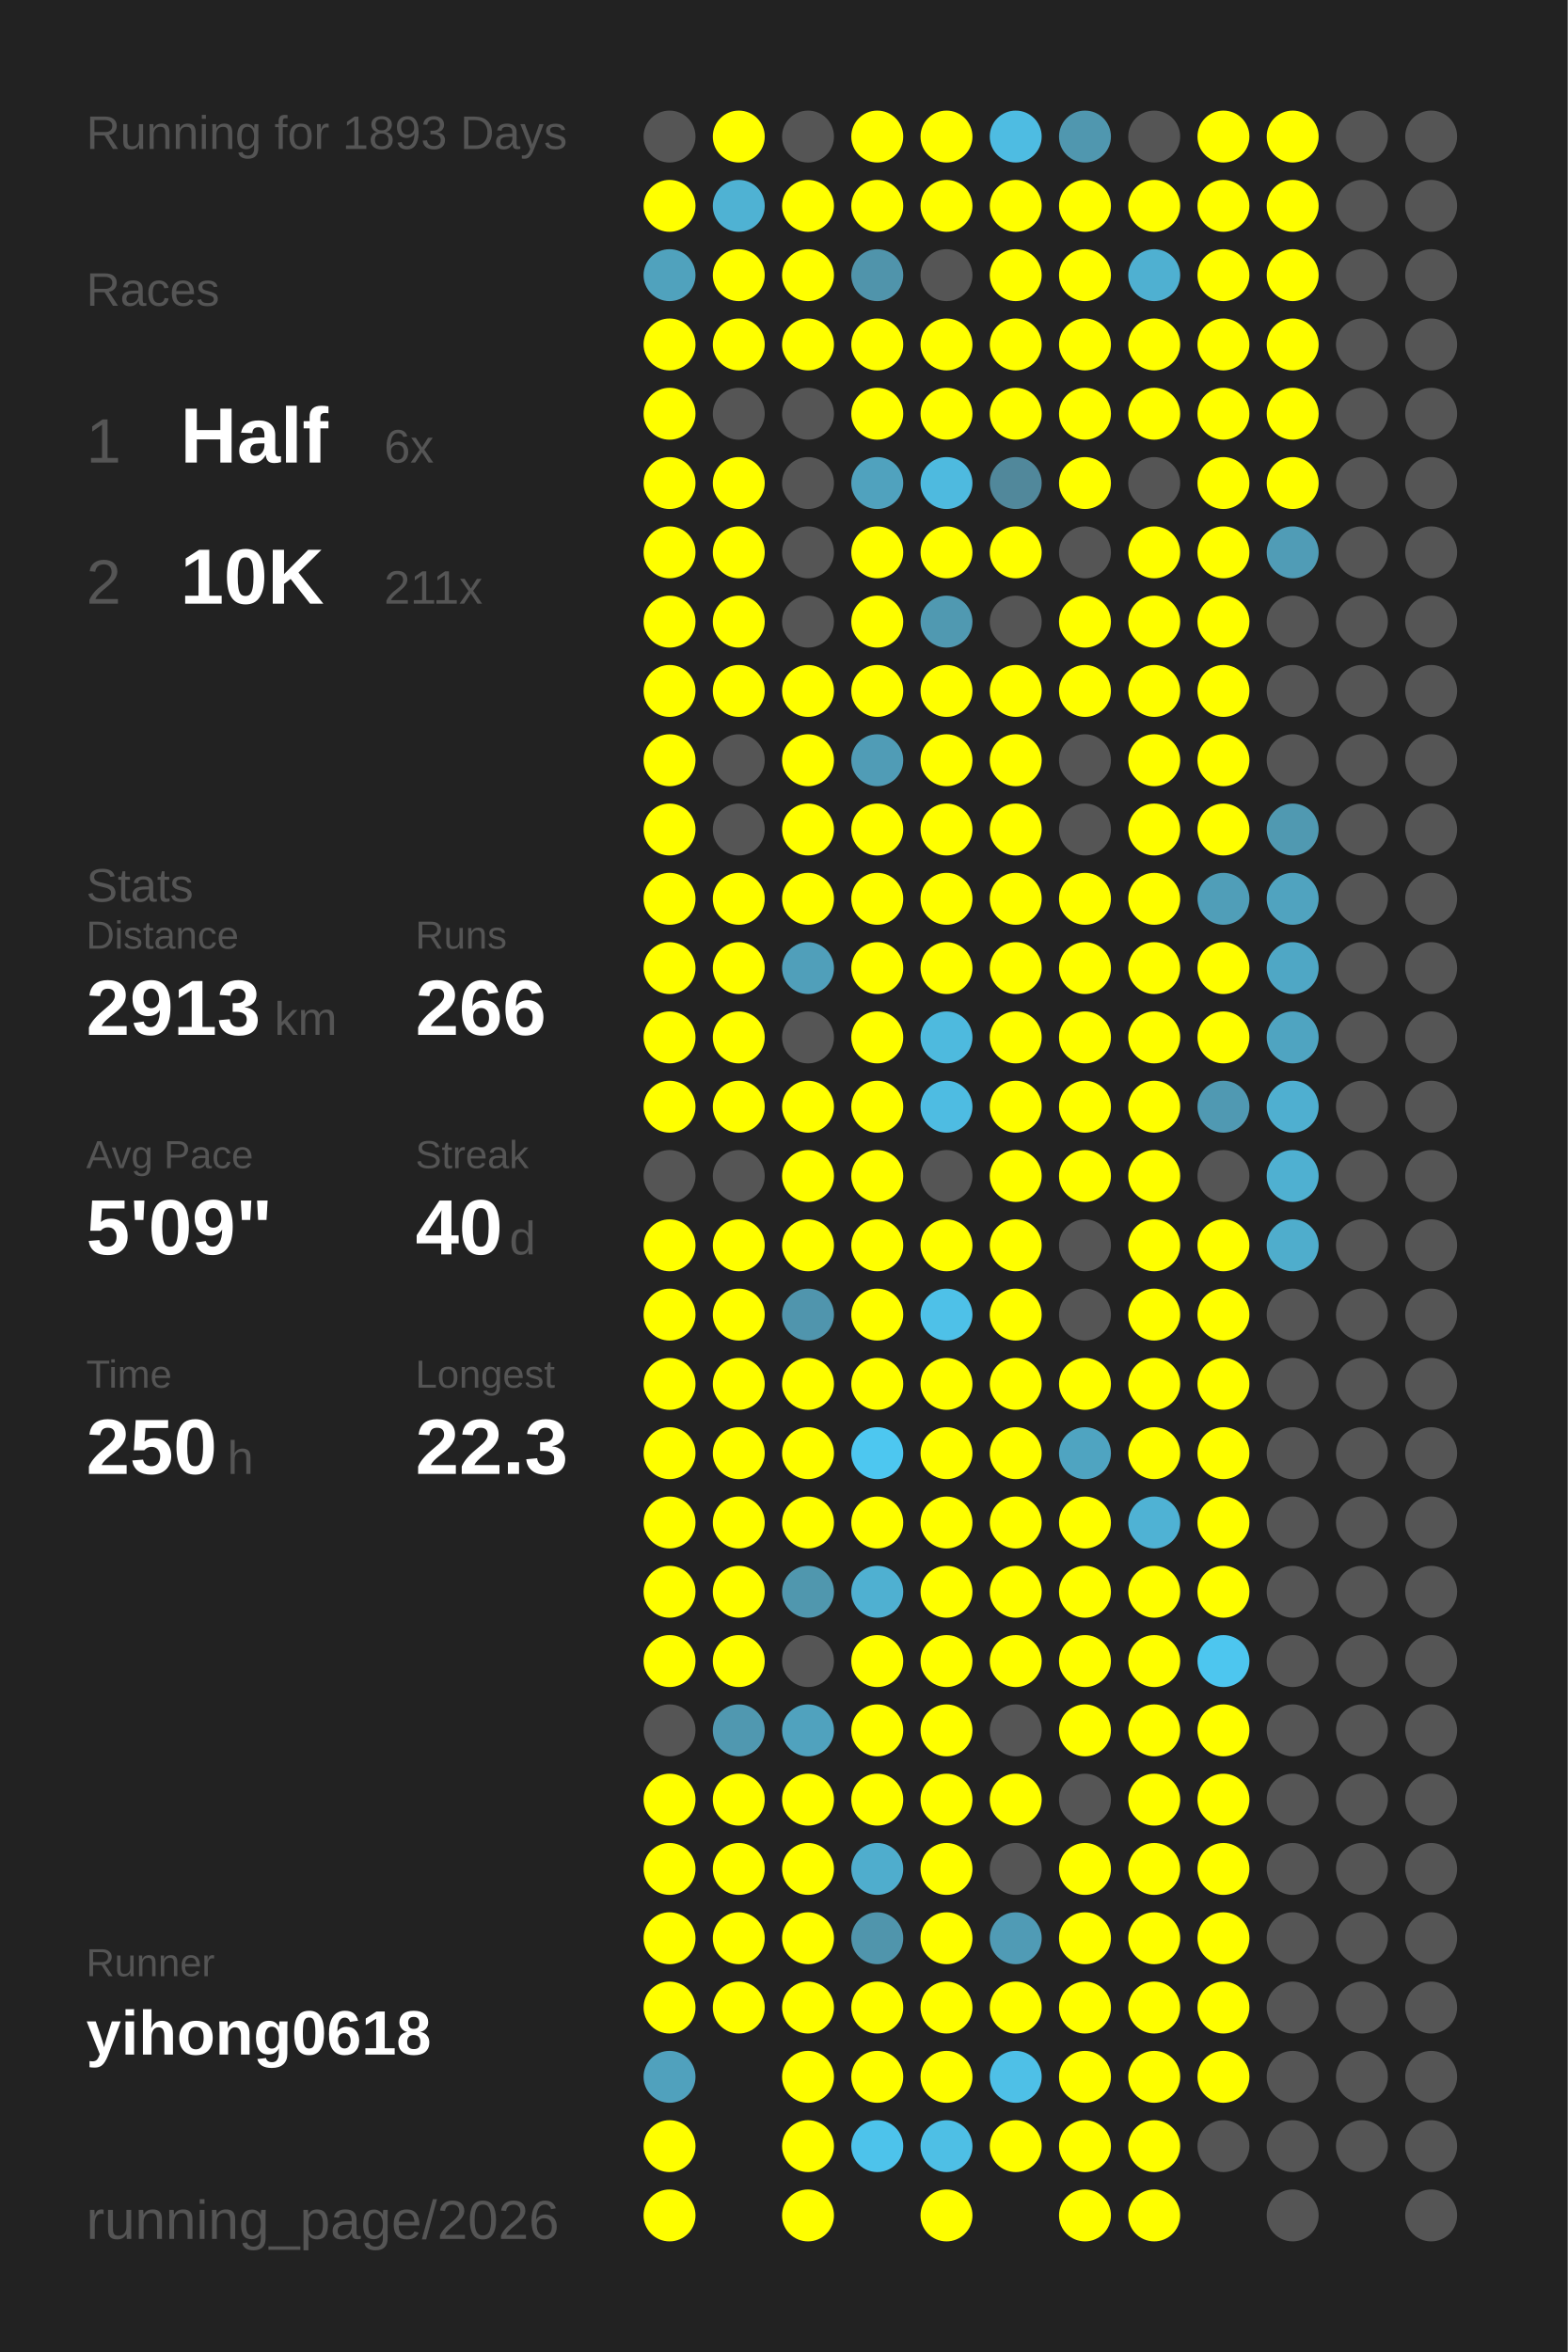
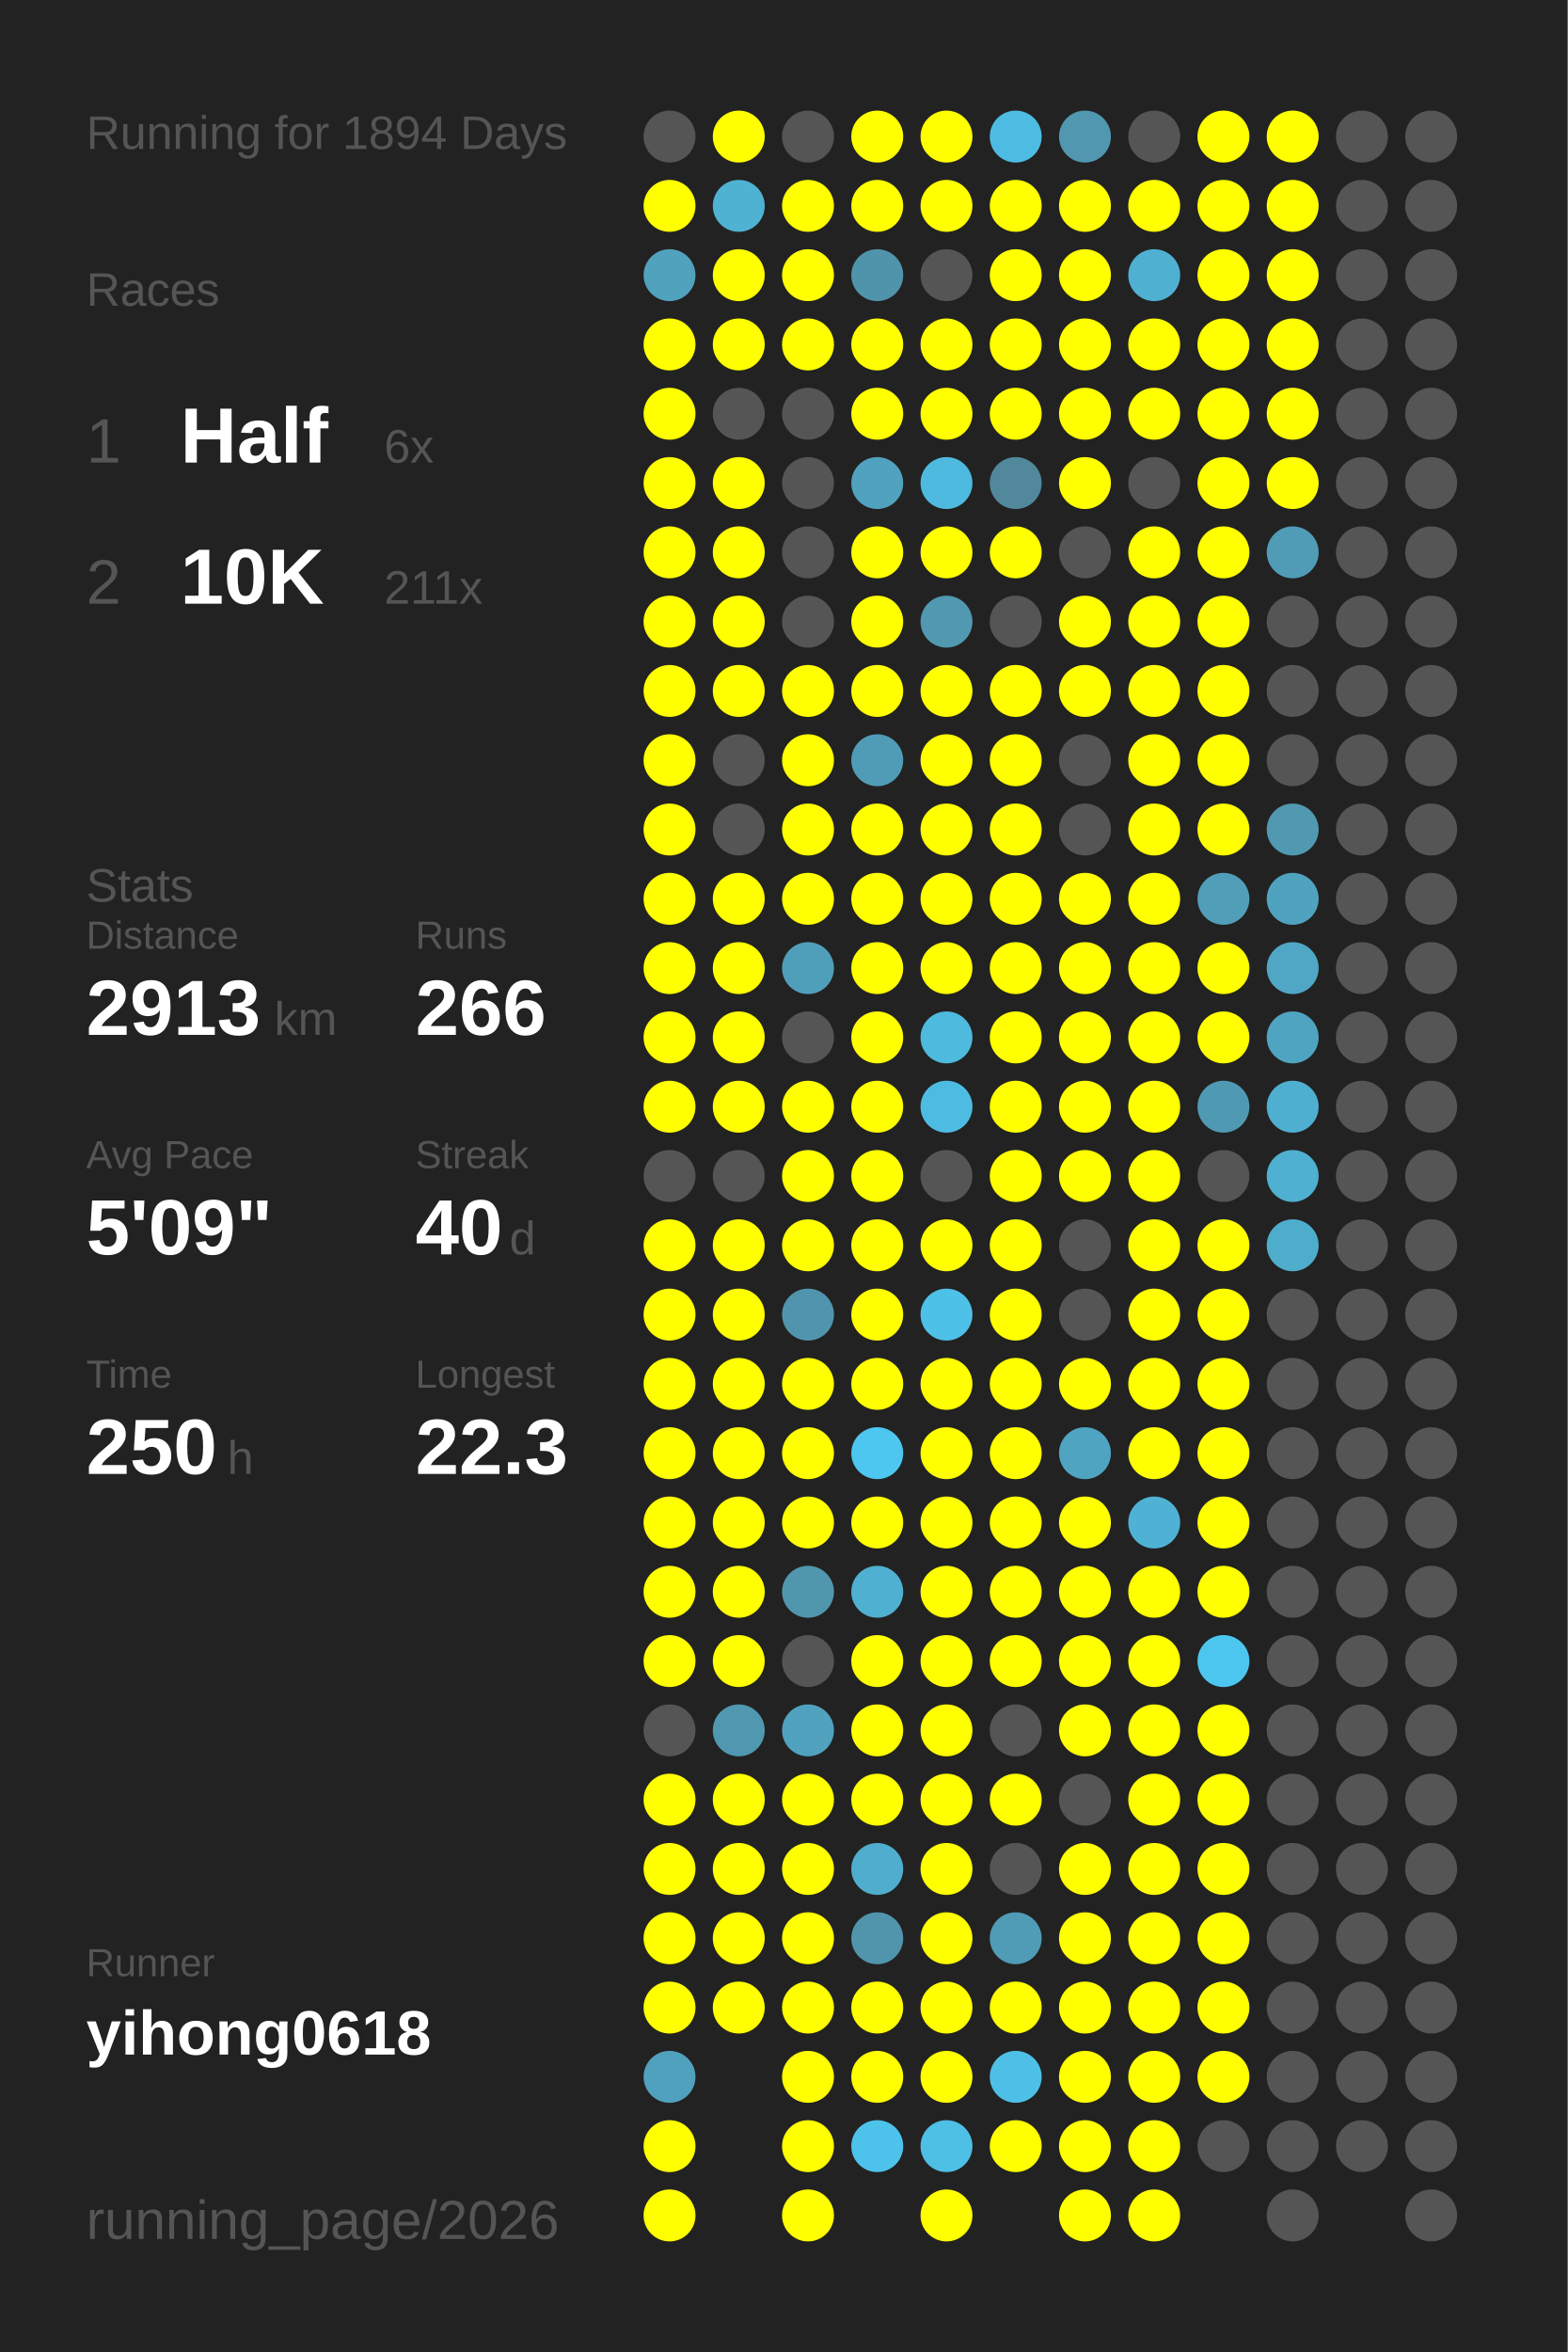
<svg xmlns="http://www.w3.org/2000/svg" baseProfile="full" height="300mm" version="1.1" viewBox="0,0,200,300" width="200mm">
  <defs />
  <rect fill="#222222" height="300" width="200" x="0" y="0" />
-   <text fill="#555555" style="font-size:6px; font-family:Arial;" x="11" y="19">Running for 1893 Days</text>
+   <text fill="#555555" style="font-size:6px; font-family:Arial;" x="11" y="19">Running for 1894 Days</text>
  <text fill="#555555" style="font-size:6px; font-family:Arial;" x="11" y="39">Races</text>
  <text fill="#555555" style="font-size:8px; font-family:Arial;" x="11" y="59">1</text>
  <text fill="#FFFFFF" style="font-size:10px; font-family:Arial; font-weight:bold;" x="23" y="59">Half</text>
  <text fill="#555555" style="font-size:6px; font-family:Arial;" x="49" y="59">6x</text>
  <text fill="#555555" style="font-size:8px; font-family:Arial;" x="11" y="77">2</text>
  <text fill="#FFFFFF" style="font-size:10px; font-family:Arial; font-weight:bold;" x="23" y="77">10K</text>
  <text fill="#555555" style="font-size:6px; font-family:Arial;" x="49" y="77">211x</text>
  <text fill="#555555" style="font-size:6px; font-family:Arial;" x="11" y="115">Stats</text>
  <text fill="#555555" style="font-size:5px; font-family:Arial;" x="11" y="121">Distance</text>
  <text fill="#FFFFFF" style="font-size:10px; font-family:Arial; font-weight:bold;" x="11" y="132">2913</text>
  <text fill="#555555" style="font-size:6px; font-family:Arial;" x="35" y="132">km</text>
  <text fill="#555555" style="font-size:5px; font-family:Arial;" x="53" y="121">Runs</text>
  <text fill="#FFFFFF" style="font-size:10px; font-family:Arial; font-weight:bold;" x="53" y="132">266</text>
  <text fill="#555555" style="font-size:5px; font-family:Arial;" x="11" y="149">Avg Pace</text>
  <text fill="#FFFFFF" style="font-size:10px; font-family:Arial; font-weight:bold;" x="11" y="160">5'09"</text>
  <text fill="#555555" style="font-size:5px; font-family:Arial;" x="53" y="149">Streak</text>
  <text fill="#FFFFFF" style="font-size:10px; font-family:Arial; font-weight:bold;" x="53" y="160">40</text>
  <text fill="#555555" style="font-size:6px; font-family:Arial;" x="65" y="160">d</text>
  <text fill="#555555" style="font-size:5px; font-family:Arial;" x="11" y="177">Time</text>
  <text fill="#FFFFFF" style="font-size:10px; font-family:Arial; font-weight:bold;" x="11" y="188">250</text>
  <text fill="#555555" style="font-size:6px; font-family:Arial;" x="29" y="188">h</text>
  <text fill="#555555" style="font-size:5px; font-family:Arial;" x="53" y="177">Longest</text>
  <text fill="#FFFFFF" style="font-size:10px; font-family:Arial; font-weight:bold;" x="53" y="188">22.3</text>
  <text fill="#555555" style="font-size:5px; font-family:Arial;" x="11" y="252.065">Runner</text>
  <text fill="#FFFFFF" style="font-size:8px; font-family:Arial; font-weight:bold;" x="11" y="262.065">yihong0618</text>
  <text fill="#555555" style="font-size:7px; font-family:Arial;" x="11" y="285.581">running_page/2026</text>
  <circle cx="85.417" cy="17.419" fill="#555555" r="3.312" />
  <circle cx="85.417" cy="26.258" fill="#FFFF00" r="3.312" />
  <circle cx="85.417" cy="35.097" fill="#50a2bd" r="3.312" />
  <circle cx="85.417" cy="43.935" fill="#FFFF00" r="3.312" />
  <circle cx="85.417" cy="52.774" fill="#FFFF00" r="3.312" />
  <circle cx="85.417" cy="61.613" fill="#FFFF00" r="3.312" />
  <circle cx="85.417" cy="70.452" fill="#FFFF00" r="3.312" />
  <circle cx="85.417" cy="79.29" fill="#FFFF00" r="3.312" />
  <circle cx="85.417" cy="88.129" fill="#FFFF00" r="3.312" />
  <circle cx="85.417" cy="96.968" fill="#FFFF00" r="3.312" />
  <circle cx="85.417" cy="105.806" fill="#FFFF00" r="3.312" />
  <circle cx="85.417" cy="114.645" fill="#FFFF00" r="3.312" />
  <circle cx="85.417" cy="123.484" fill="#FFFF00" r="3.312" />
  <circle cx="85.417" cy="132.323" fill="#FFFF00" r="3.312" />
  <circle cx="85.417" cy="141.161" fill="#FFFF00" r="3.312" />
  <circle cx="85.417" cy="150" fill="#555555" r="3.312" />
  <circle cx="85.417" cy="158.839" fill="#FFFF00" r="3.312" />
  <circle cx="85.417" cy="167.677" fill="#FFFF00" r="3.312" />
  <circle cx="85.417" cy="176.516" fill="#FFFF00" r="3.312" />
  <circle cx="85.417" cy="185.355" fill="#FFFF00" r="3.312" />
  <circle cx="85.417" cy="194.194" fill="#FFFF00" r="3.312" />
  <circle cx="85.417" cy="203.032" fill="#FFFF00" r="3.312" />
  <circle cx="85.417" cy="211.871" fill="#FFFF00" r="3.312" />
  <circle cx="85.417" cy="220.71" fill="#555555" r="3.312" />
  <circle cx="85.417" cy="229.548" fill="#FFFF00" r="3.312" />
  <circle cx="85.417" cy="238.387" fill="#FFFF00" r="3.312" />
  <circle cx="85.417" cy="247.226" fill="#FFFF00" r="3.312" />
  <circle cx="85.417" cy="256.065" fill="#FFFF00" r="3.312" />
  <circle cx="85.417" cy="264.903" fill="#50a1bd" r="3.312" />
  <circle cx="85.417" cy="273.742" fill="#FFFF00" r="3.312" />
  <circle cx="85.417" cy="282.581" fill="#FFFF00" r="3.312" />
  <circle cx="94.25" cy="17.419" fill="#FFFF00" r="3.312" />
  <circle cx="94.25" cy="26.258" fill="#4fb2d3" r="3.312" />
  <circle cx="94.25" cy="35.097" fill="#FFFF00" r="3.312" />
  <circle cx="94.25" cy="43.935" fill="#FFFF00" r="3.312" />
  <circle cx="94.25" cy="52.774" fill="#555555" r="3.312" />
  <circle cx="94.25" cy="61.613" fill="#FFFF00" r="3.312" />
  <circle cx="94.25" cy="70.452" fill="#FFFF00" r="3.312" />
  <circle cx="94.25" cy="79.29" fill="#FFFF00" r="3.312" />
  <circle cx="94.25" cy="88.129" fill="#FFFF00" r="3.312" />
  <circle cx="94.25" cy="96.968" fill="#555555" r="3.312" />
  <circle cx="94.25" cy="105.806" fill="#555555" r="3.312" />
  <circle cx="94.25" cy="114.645" fill="#FFFF00" r="3.312" />
  <circle cx="94.25" cy="123.484" fill="#FFFF00" r="3.312" />
  <circle cx="94.25" cy="132.323" fill="#FFFF00" r="3.312" />
  <circle cx="94.25" cy="141.161" fill="#FFFF00" r="3.312" />
  <circle cx="94.25" cy="150" fill="#555555" r="3.312" />
  <circle cx="94.25" cy="158.839" fill="#FFFF00" r="3.312" />
  <circle cx="94.25" cy="167.677" fill="#FFFF00" r="3.312" />
  <circle cx="94.25" cy="176.516" fill="#FFFF00" r="3.312" />
  <circle cx="94.25" cy="185.355" fill="#FFFF00" r="3.312" />
  <circle cx="94.25" cy="194.194" fill="#FFFF00" r="3.312" />
  <circle cx="94.25" cy="203.032" fill="#FFFF00" r="3.312" />
  <circle cx="94.25" cy="211.871" fill="#FFFF00" r="3.312" />
  <circle cx="94.25" cy="220.71" fill="#5098b0" r="3.312" />
  <circle cx="94.25" cy="229.548" fill="#FFFF00" r="3.312" />
  <circle cx="94.25" cy="238.387" fill="#FFFF00" r="3.312" />
  <circle cx="94.25" cy="247.226" fill="#FFFF00" r="3.312" />
  <circle cx="94.25" cy="256.065" fill="#FFFF00" r="3.312" />
  <circle cx="103.083" cy="17.419" fill="#555555" r="3.312" />
  <circle cx="103.083" cy="26.258" fill="#FFFF00" r="3.312" />
  <circle cx="103.083" cy="35.097" fill="#FFFF00" r="3.312" />
  <circle cx="103.083" cy="43.935" fill="#FFFF00" r="3.312" />
  <circle cx="103.083" cy="52.774" fill="#555555" r="3.312" />
  <circle cx="103.083" cy="61.613" fill="#555555" r="3.312" />
  <circle cx="103.083" cy="70.452" fill="#555555" r="3.312" />
  <circle cx="103.083" cy="79.29" fill="#555555" r="3.312" />
  <circle cx="103.083" cy="88.129" fill="#FFFF00" r="3.312" />
  <circle cx="103.083" cy="96.968" fill="#FFFF00" r="3.312" />
  <circle cx="103.083" cy="105.806" fill="#FFFF00" r="3.312" />
  <circle cx="103.083" cy="114.645" fill="#FFFF00" r="3.312" />
  <circle cx="103.083" cy="123.484" fill="#509fba" r="3.312" />
  <circle cx="103.083" cy="132.323" fill="#555555" r="3.312" />
  <circle cx="103.083" cy="141.161" fill="#FFFF00" r="3.312" />
  <circle cx="103.083" cy="150" fill="#FFFF00" r="3.312" />
  <circle cx="103.083" cy="158.839" fill="#FFFF00" r="3.312" />
  <circle cx="103.083" cy="167.677" fill="#5095ad" r="3.312" />
  <circle cx="103.083" cy="176.516" fill="#FFFF00" r="3.312" />
  <circle cx="103.083" cy="185.355" fill="#FFFF00" r="3.312" />
  <circle cx="103.083" cy="194.194" fill="#FFFF00" r="3.312" />
  <circle cx="103.083" cy="203.032" fill="#5097ae" r="3.312" />
  <circle cx="103.083" cy="211.871" fill="#555555" r="3.312" />
  <circle cx="103.083" cy="220.71" fill="#50a2be" r="3.312" />
  <circle cx="103.083" cy="229.548" fill="#FFFF00" r="3.312" />
  <circle cx="103.083" cy="238.387" fill="#FFFF00" r="3.312" />
  <circle cx="103.083" cy="247.226" fill="#FFFF00" r="3.312" />
  <circle cx="103.083" cy="256.065" fill="#FFFF00" r="3.312" />
  <circle cx="103.083" cy="264.903" fill="#FFFF00" r="3.312" />
  <circle cx="103.083" cy="273.742" fill="#FFFF00" r="3.312" />
  <circle cx="103.083" cy="282.581" fill="#FFFF00" r="3.312" />
  <circle cx="111.917" cy="17.419" fill="#FFFF00" r="3.312" />
  <circle cx="111.917" cy="26.258" fill="#FFFF00" r="3.312" />
  <circle cx="111.917" cy="35.097" fill="#5094ab" r="3.312" />
  <circle cx="111.917" cy="43.935" fill="#FFFF00" r="3.312" />
  <circle cx="111.917" cy="52.774" fill="#FFFF00" r="3.312" />
  <circle cx="111.917" cy="61.613" fill="#50a2be" r="3.312" />
  <circle cx="111.917" cy="70.452" fill="#FFFF00" r="3.312" />
  <circle cx="111.917" cy="79.29" fill="#FFFF00" r="3.312" />
  <circle cx="111.917" cy="88.129" fill="#FFFF00" r="3.312" />
  <circle cx="111.917" cy="96.968" fill="#509cb6" r="3.312" />
  <circle cx="111.917" cy="105.806" fill="#FFFF00" r="3.312" />
  <circle cx="111.917" cy="114.645" fill="#FFFF00" r="3.312" />
  <circle cx="111.917" cy="123.484" fill="#FFFF00" r="3.312" />
  <circle cx="111.917" cy="132.323" fill="#FFFF00" r="3.312" />
  <circle cx="111.917" cy="141.161" fill="#FFFF00" r="3.312" />
  <circle cx="111.917" cy="150" fill="#FFFF00" r="3.312" />
  <circle cx="111.917" cy="158.839" fill="#FFFF00" r="3.312" />
  <circle cx="111.917" cy="167.677" fill="#FFFF00" r="3.312" />
  <circle cx="111.917" cy="176.516" fill="#FFFF00" r="3.312" />
  <circle cx="111.917" cy="185.355" fill="#4dc7f0" r="3.312" />
  <circle cx="111.917" cy="194.194" fill="#FFFF00" r="3.312" />
  <circle cx="111.917" cy="203.032" fill="#4fb0d1" r="3.312" />
  <circle cx="111.917" cy="211.871" fill="#FFFF00" r="3.312" />
  <circle cx="111.917" cy="220.71" fill="#FFFF00" r="3.312" />
  <circle cx="111.917" cy="229.548" fill="#FFFF00" r="3.312" />
  <circle cx="111.917" cy="238.387" fill="#4fadcd" r="3.312" />
  <circle cx="111.917" cy="247.226" fill="#5095ac" r="3.312" />
  <circle cx="111.917" cy="256.065" fill="#FFFF00" r="3.312" />
  <circle cx="111.917" cy="264.903" fill="#FFFF00" r="3.312" />
  <circle cx="111.917" cy="273.742" fill="#4dc3eb" r="3.312" />
  <circle cx="120.75" cy="17.419" fill="#FFFF00" r="3.312" />
  <circle cx="120.75" cy="26.258" fill="#FFFF00" r="3.312" />
  <circle cx="120.75" cy="35.097" fill="#555555" r="3.312" />
  <circle cx="120.75" cy="43.935" fill="#FFFF00" r="3.312" />
  <circle cx="120.75" cy="52.774" fill="#FFFF00" r="3.312" />
  <circle cx="120.75" cy="61.613" fill="#4ebadf" r="3.312" />
  <circle cx="120.75" cy="70.452" fill="#FFFF00" r="3.312" />
  <circle cx="120.75" cy="79.29" fill="#5099b1" r="3.312" />
  <circle cx="120.75" cy="88.129" fill="#FFFF00" r="3.312" />
  <circle cx="120.75" cy="96.968" fill="#FFFF00" r="3.312" />
  <circle cx="120.75" cy="105.806" fill="#FFFF00" r="3.312" />
  <circle cx="120.75" cy="114.645" fill="#FFFF00" r="3.312" />
  <circle cx="120.75" cy="123.484" fill="#FFFF00" r="3.312" />
  <circle cx="120.75" cy="132.323" fill="#4ebade" r="3.312" />
  <circle cx="120.75" cy="141.161" fill="#4ebce2" r="3.312" />
  <circle cx="120.75" cy="150" fill="#555555" r="3.312" />
  <circle cx="120.75" cy="158.839" fill="#FFFF00" r="3.312" />
  <circle cx="120.75" cy="167.677" fill="#4ec1e8" r="3.312" />
  <circle cx="120.75" cy="176.516" fill="#FFFF00" r="3.312" />
  <circle cx="120.75" cy="185.355" fill="#FFFF00" r="3.312" />
  <circle cx="120.75" cy="194.194" fill="#FFFF00" r="3.312" />
  <circle cx="120.75" cy="203.032" fill="#FFFF00" r="3.312" />
  <circle cx="120.75" cy="211.871" fill="#FFFF00" r="3.312" />
  <circle cx="120.75" cy="220.71" fill="#FFFF00" r="3.312" />
  <circle cx="120.75" cy="229.548" fill="#FFFF00" r="3.312" />
  <circle cx="120.75" cy="238.387" fill="#FFFF00" r="3.312" />
  <circle cx="120.75" cy="247.226" fill="#FFFF00" r="3.312" />
  <circle cx="120.75" cy="256.065" fill="#FFFF00" r="3.312" />
  <circle cx="120.75" cy="264.903" fill="#FFFF00" r="3.312" />
  <circle cx="120.75" cy="273.742" fill="#4ebfe5" r="3.312" />
  <circle cx="120.75" cy="282.581" fill="#FFFF00" r="3.312" />
  <circle cx="129.583" cy="17.419" fill="#4ebce2" r="3.312" />
  <circle cx="129.583" cy="26.258" fill="#FFFF00" r="3.312" />
  <circle cx="129.583" cy="35.097" fill="#FFFF00" r="3.312" />
  <circle cx="129.583" cy="43.935" fill="#FFFF00" r="3.312" />
  <circle cx="129.583" cy="52.774" fill="#FFFF00" r="3.312" />
  <circle cx="129.583" cy="61.613" fill="#51889b" r="3.312" />
  <circle cx="129.583" cy="70.452" fill="#FFFF00" r="3.312" />
  <circle cx="129.583" cy="79.29" fill="#555555" r="3.312" />
  <circle cx="129.583" cy="88.129" fill="#FFFF00" r="3.312" />
  <circle cx="129.583" cy="96.968" fill="#FFFF00" r="3.312" />
  <circle cx="129.583" cy="105.806" fill="#FFFF00" r="3.312" />
  <circle cx="129.583" cy="114.645" fill="#FFFF00" r="3.312" />
  <circle cx="129.583" cy="123.484" fill="#FFFF00" r="3.312" />
  <circle cx="129.583" cy="132.323" fill="#FFFF00" r="3.312" />
  <circle cx="129.583" cy="141.161" fill="#FFFF00" r="3.312" />
  <circle cx="129.583" cy="150" fill="#FFFF00" r="3.312" />
  <circle cx="129.583" cy="158.839" fill="#FFFF00" r="3.312" />
  <circle cx="129.583" cy="167.677" fill="#FFFF00" r="3.312" />
  <circle cx="129.583" cy="176.516" fill="#FFFF00" r="3.312" />
  <circle cx="129.583" cy="185.355" fill="#FFFF00" r="3.312" />
  <circle cx="129.583" cy="194.194" fill="#FFFF00" r="3.312" />
  <circle cx="129.583" cy="203.032" fill="#FFFF00" r="3.312" />
  <circle cx="129.583" cy="211.871" fill="#FFFF00" r="3.312" />
  <circle cx="129.583" cy="220.71" fill="#555555" r="3.312" />
  <circle cx="129.583" cy="229.548" fill="#FFFF00" r="3.312" />
  <circle cx="129.583" cy="238.387" fill="#555555" r="3.312" />
  <circle cx="129.583" cy="247.226" fill="#509bb5" r="3.312" />
  <circle cx="129.583" cy="256.065" fill="#FFFF00" r="3.312" />
  <circle cx="129.583" cy="264.903" fill="#4ec0e7" r="3.312" />
  <circle cx="129.583" cy="273.742" fill="#FFFF00" r="3.312" />
  <circle cx="138.417" cy="17.419" fill="#5097af" r="3.312" />
  <circle cx="138.417" cy="26.258" fill="#FFFF00" r="3.312" />
  <circle cx="138.417" cy="35.097" fill="#FFFF00" r="3.312" />
  <circle cx="138.417" cy="43.935" fill="#FFFF00" r="3.312" />
  <circle cx="138.417" cy="52.774" fill="#FFFF00" r="3.312" />
  <circle cx="138.417" cy="61.613" fill="#FFFF00" r="3.312" />
  <circle cx="138.417" cy="70.452" fill="#555555" r="3.312" />
  <circle cx="138.417" cy="79.29" fill="#FFFF00" r="3.312" />
  <circle cx="138.417" cy="88.129" fill="#FFFF00" r="3.312" />
  <circle cx="138.417" cy="96.968" fill="#555555" r="3.312" />
  <circle cx="138.417" cy="105.806" fill="#555555" r="3.312" />
  <circle cx="138.417" cy="114.645" fill="#FFFF00" r="3.312" />
  <circle cx="138.417" cy="123.484" fill="#FFFF00" r="3.312" />
  <circle cx="138.417" cy="132.323" fill="#FFFF00" r="3.312" />
  <circle cx="138.417" cy="141.161" fill="#FFFF00" r="3.312" />
  <circle cx="138.417" cy="150" fill="#FFFF00" r="3.312" />
  <circle cx="138.417" cy="158.839" fill="#555555" r="3.312" />
  <circle cx="138.417" cy="167.677" fill="#555555" r="3.312" />
  <circle cx="138.417" cy="176.516" fill="#FFFF00" r="3.312" />
  <circle cx="138.417" cy="185.355" fill="#4fa4c1" r="3.312" />
  <circle cx="138.417" cy="194.194" fill="#FFFF00" r="3.312" />
  <circle cx="138.417" cy="203.032" fill="#FFFF00" r="3.312" />
  <circle cx="138.417" cy="211.871" fill="#FFFF00" r="3.312" />
  <circle cx="138.417" cy="220.71" fill="#FFFF00" r="3.312" />
  <circle cx="138.417" cy="229.548" fill="#555555" r="3.312" />
  <circle cx="138.417" cy="238.387" fill="#FFFF00" r="3.312" />
  <circle cx="138.417" cy="247.226" fill="#FFFF00" r="3.312" />
  <circle cx="138.417" cy="256.065" fill="#FFFF00" r="3.312" />
  <circle cx="138.417" cy="264.903" fill="#FFFF00" r="3.312" />
  <circle cx="138.417" cy="273.742" fill="#FFFF00" r="3.312" />
  <circle cx="138.417" cy="282.581" fill="#FFFF00" r="3.312" />
  <circle cx="147.25" cy="17.419" fill="#555555" r="3.312" />
  <circle cx="147.25" cy="26.258" fill="#FFFF00" r="3.312" />
  <circle cx="147.25" cy="35.097" fill="#4fb0d1" r="3.312" />
  <circle cx="147.25" cy="43.935" fill="#FFFF00" r="3.312" />
  <circle cx="147.25" cy="52.774" fill="#FFFF00" r="3.312" />
  <circle cx="147.25" cy="61.613" fill="#555555" r="3.312" />
  <circle cx="147.25" cy="70.452" fill="#FFFF00" r="3.312" />
  <circle cx="147.25" cy="79.29" fill="#FFFF00" r="3.312" />
  <circle cx="147.25" cy="88.129" fill="#FFFF00" r="3.312" />
  <circle cx="147.25" cy="96.968" fill="#FFFF00" r="3.312" />
  <circle cx="147.25" cy="105.806" fill="#FFFF00" r="3.312" />
  <circle cx="147.25" cy="114.645" fill="#FFFF00" r="3.312" />
  <circle cx="147.25" cy="123.484" fill="#FFFF00" r="3.312" />
  <circle cx="147.25" cy="132.323" fill="#FFFF00" r="3.312" />
  <circle cx="147.25" cy="141.161" fill="#FFFF00" r="3.312" />
  <circle cx="147.25" cy="150" fill="#FFFF00" r="3.312" />
  <circle cx="147.25" cy="158.839" fill="#FFFF00" r="3.312" />
  <circle cx="147.25" cy="167.677" fill="#FFFF00" r="3.312" />
  <circle cx="147.25" cy="176.516" fill="#FFFF00" r="3.312" />
  <circle cx="147.25" cy="185.355" fill="#FFFF00" r="3.312" />
  <circle cx="147.25" cy="194.194" fill="#4fb2d4" r="3.312" />
  <circle cx="147.25" cy="203.032" fill="#FFFF00" r="3.312" />
  <circle cx="147.25" cy="211.871" fill="#FFFF00" r="3.312" />
  <circle cx="147.25" cy="220.71" fill="#FFFF00" r="3.312" />
  <circle cx="147.25" cy="229.548" fill="#FFFF00" r="3.312" />
  <circle cx="147.25" cy="238.387" fill="#FFFF00" r="3.312" />
  <circle cx="147.25" cy="247.226" fill="#FFFF00" r="3.312" />
  <circle cx="147.25" cy="256.065" fill="#FFFF00" r="3.312" />
  <circle cx="147.25" cy="264.903" fill="#FFFF00" r="3.312" />
  <circle cx="147.25" cy="273.742" fill="#FFFF00" r="3.312" />
  <circle cx="147.25" cy="282.581" fill="#FFFF00" r="3.312" />
  <circle cx="156.083" cy="17.419" fill="#FFFF00" r="3.312" />
  <circle cx="156.083" cy="26.258" fill="#FFFF00" r="3.312" />
  <circle cx="156.083" cy="35.097" fill="#FFFF00" r="3.312" />
  <circle cx="156.083" cy="43.935" fill="#FFFF00" r="3.312" />
  <circle cx="156.083" cy="52.774" fill="#FFFF00" r="3.312" />
  <circle cx="156.083" cy="61.613" fill="#FFFF00" r="3.312" />
  <circle cx="156.083" cy="70.452" fill="#FFFF00" r="3.312" />
  <circle cx="156.083" cy="79.29" fill="#FFFF00" r="3.312" />
  <circle cx="156.083" cy="88.129" fill="#FFFF00" r="3.312" />
  <circle cx="156.083" cy="96.968" fill="#FFFF00" r="3.312" />
  <circle cx="156.083" cy="105.806" fill="#FFFF00" r="3.312" />
  <circle cx="156.083" cy="114.645" fill="#509eb8" r="3.312" />
  <circle cx="156.083" cy="123.484" fill="#FFFF00" r="3.312" />
  <circle cx="156.083" cy="132.323" fill="#FFFF00" r="3.312" />
  <circle cx="156.083" cy="141.161" fill="#5099b2" r="3.312" />
  <circle cx="156.083" cy="150" fill="#555555" r="3.312" />
  <circle cx="156.083" cy="158.839" fill="#FFFF00" r="3.312" />
  <circle cx="156.083" cy="167.677" fill="#FFFF00" r="3.312" />
  <circle cx="156.083" cy="176.516" fill="#FFFF00" r="3.312" />
  <circle cx="156.083" cy="185.355" fill="#FFFF00" r="3.312" />
  <circle cx="156.083" cy="194.194" fill="#FFFF00" r="3.312" />
  <circle cx="156.083" cy="203.032" fill="#FFFF00" r="3.312" />
  <circle cx="156.083" cy="211.871" fill="#4dc6ef" r="3.312" />
  <circle cx="156.083" cy="220.71" fill="#FFFF00" r="3.312" />
  <circle cx="156.083" cy="229.548" fill="#FFFF00" r="3.312" />
  <circle cx="156.083" cy="238.387" fill="#FFFF00" r="3.312" />
  <circle cx="156.083" cy="247.226" fill="#FFFF00" r="3.312" />
  <circle cx="156.083" cy="256.065" fill="#FFFF00" r="3.312" />
  <circle cx="156.083" cy="264.903" fill="#FFFF00" r="3.312" />
  <circle cx="156.083" cy="273.742" fill="#555555" r="3.312" />
  <circle cx="164.917" cy="17.419" fill="#FFFF00" r="3.312" />
  <circle cx="164.917" cy="26.258" fill="#FFFF00" r="3.312" />
  <circle cx="164.917" cy="35.097" fill="#FFFF00" r="3.312" />
  <circle cx="164.917" cy="43.935" fill="#FFFF00" r="3.312" />
  <circle cx="164.917" cy="52.774" fill="#FFFF00" r="3.312" />
  <circle cx="164.917" cy="61.613" fill="#FFFF00" r="3.312" />
  <circle cx="164.917" cy="70.452" fill="#509cb6" r="3.312" />
  <circle cx="164.917" cy="79.29" fill="#555555" r="3.312" />
  <circle cx="164.917" cy="88.129" fill="#555555" r="3.312" />
  <circle cx="164.917" cy="96.968" fill="#555555" r="3.312" />
  <circle cx="164.917" cy="105.806" fill="#5099b1" r="3.312" />
  <circle cx="164.917" cy="114.645" fill="#50a3bf" r="3.312" />
  <circle cx="164.917" cy="123.484" fill="#4fa7c5" r="3.312" />
  <circle cx="164.917" cy="132.323" fill="#4fa4c1" r="3.312" />
  <circle cx="164.917" cy="141.161" fill="#4fafd0" r="3.312" />
  <circle cx="164.917" cy="150" fill="#4fb0d1" r="3.312" />
  <circle cx="164.917" cy="158.839" fill="#4fadcc" r="3.312" />
  <circle cx="164.917" cy="167.677" fill="#555555" r="3.312" />
  <circle cx="164.917" cy="176.516" fill="#555555" r="3.312" />
  <circle cx="164.917" cy="185.355" fill="#555555" r="3.312" />
  <circle cx="164.917" cy="194.194" fill="#555555" r="3.312" />
  <circle cx="164.917" cy="203.032" fill="#555555" r="3.312" />
  <circle cx="164.917" cy="211.871" fill="#555555" r="3.312" />
  <circle cx="164.917" cy="220.71" fill="#555555" r="3.312" />
  <circle cx="164.917" cy="229.548" fill="#555555" r="3.312" />
  <circle cx="164.917" cy="238.387" fill="#555555" r="3.312" />
  <circle cx="164.917" cy="247.226" fill="#555555" r="3.312" />
  <circle cx="164.917" cy="256.065" fill="#555555" r="3.312" />
  <circle cx="164.917" cy="264.903" fill="#555555" r="3.312" />
  <circle cx="164.917" cy="273.742" fill="#555555" r="3.312" />
  <circle cx="164.917" cy="282.581" fill="#555555" r="3.312" />
  <circle cx="173.75" cy="17.419" fill="#555555" r="3.312" />
  <circle cx="173.75" cy="26.258" fill="#555555" r="3.312" />
  <circle cx="173.75" cy="35.097" fill="#555555" r="3.312" />
  <circle cx="173.75" cy="43.935" fill="#555555" r="3.312" />
  <circle cx="173.75" cy="52.774" fill="#555555" r="3.312" />
  <circle cx="173.75" cy="61.613" fill="#555555" r="3.312" />
  <circle cx="173.75" cy="70.452" fill="#555555" r="3.312" />
  <circle cx="173.75" cy="79.29" fill="#555555" r="3.312" />
  <circle cx="173.75" cy="88.129" fill="#555555" r="3.312" />
  <circle cx="173.75" cy="96.968" fill="#555555" r="3.312" />
  <circle cx="173.75" cy="105.806" fill="#555555" r="3.312" />
  <circle cx="173.75" cy="114.645" fill="#555555" r="3.312" />
  <circle cx="173.75" cy="123.484" fill="#555555" r="3.312" />
  <circle cx="173.75" cy="132.323" fill="#555555" r="3.312" />
  <circle cx="173.75" cy="141.161" fill="#555555" r="3.312" />
  <circle cx="173.75" cy="150" fill="#555555" r="3.312" />
  <circle cx="173.75" cy="158.839" fill="#555555" r="3.312" />
  <circle cx="173.75" cy="167.677" fill="#555555" r="3.312" />
  <circle cx="173.75" cy="176.516" fill="#555555" r="3.312" />
  <circle cx="173.75" cy="185.355" fill="#555555" r="3.312" />
  <circle cx="173.75" cy="194.194" fill="#555555" r="3.312" />
  <circle cx="173.75" cy="203.032" fill="#555555" r="3.312" />
  <circle cx="173.75" cy="211.871" fill="#555555" r="3.312" />
  <circle cx="173.75" cy="220.71" fill="#555555" r="3.312" />
  <circle cx="173.75" cy="229.548" fill="#555555" r="3.312" />
  <circle cx="173.75" cy="238.387" fill="#555555" r="3.312" />
  <circle cx="173.75" cy="247.226" fill="#555555" r="3.312" />
  <circle cx="173.75" cy="256.065" fill="#555555" r="3.312" />
  <circle cx="173.75" cy="264.903" fill="#555555" r="3.312" />
  <circle cx="173.75" cy="273.742" fill="#555555" r="3.312" />
  <circle cx="182.583" cy="17.419" fill="#555555" r="3.312" />
  <circle cx="182.583" cy="26.258" fill="#555555" r="3.312" />
  <circle cx="182.583" cy="35.097" fill="#555555" r="3.312" />
  <circle cx="182.583" cy="43.935" fill="#555555" r="3.312" />
  <circle cx="182.583" cy="52.774" fill="#555555" r="3.312" />
  <circle cx="182.583" cy="61.613" fill="#555555" r="3.312" />
  <circle cx="182.583" cy="70.452" fill="#555555" r="3.312" />
  <circle cx="182.583" cy="79.29" fill="#555555" r="3.312" />
  <circle cx="182.583" cy="88.129" fill="#555555" r="3.312" />
  <circle cx="182.583" cy="96.968" fill="#555555" r="3.312" />
  <circle cx="182.583" cy="105.806" fill="#555555" r="3.312" />
  <circle cx="182.583" cy="114.645" fill="#555555" r="3.312" />
  <circle cx="182.583" cy="123.484" fill="#555555" r="3.312" />
  <circle cx="182.583" cy="132.323" fill="#555555" r="3.312" />
  <circle cx="182.583" cy="141.161" fill="#555555" r="3.312" />
  <circle cx="182.583" cy="150" fill="#555555" r="3.312" />
  <circle cx="182.583" cy="158.839" fill="#555555" r="3.312" />
  <circle cx="182.583" cy="167.677" fill="#555555" r="3.312" />
  <circle cx="182.583" cy="176.516" fill="#555555" r="3.312" />
  <circle cx="182.583" cy="185.355" fill="#555555" r="3.312" />
  <circle cx="182.583" cy="194.194" fill="#555555" r="3.312" />
  <circle cx="182.583" cy="203.032" fill="#555555" r="3.312" />
  <circle cx="182.583" cy="211.871" fill="#555555" r="3.312" />
  <circle cx="182.583" cy="220.71" fill="#555555" r="3.312" />
  <circle cx="182.583" cy="229.548" fill="#555555" r="3.312" />
  <circle cx="182.583" cy="238.387" fill="#555555" r="3.312" />
  <circle cx="182.583" cy="247.226" fill="#555555" r="3.312" />
  <circle cx="182.583" cy="256.065" fill="#555555" r="3.312" />
  <circle cx="182.583" cy="264.903" fill="#555555" r="3.312" />
  <circle cx="182.583" cy="273.742" fill="#555555" r="3.312" />
  <circle cx="182.583" cy="282.581" fill="#555555" r="3.312" />
</svg>
